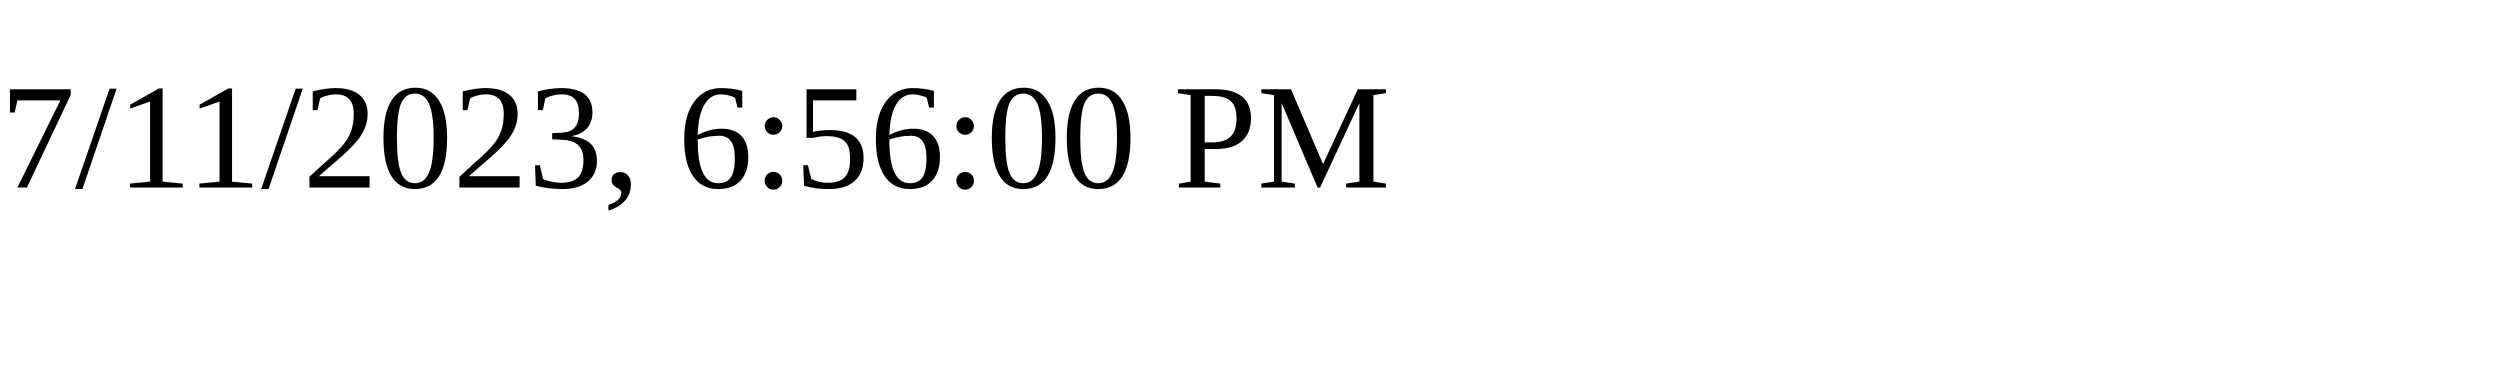
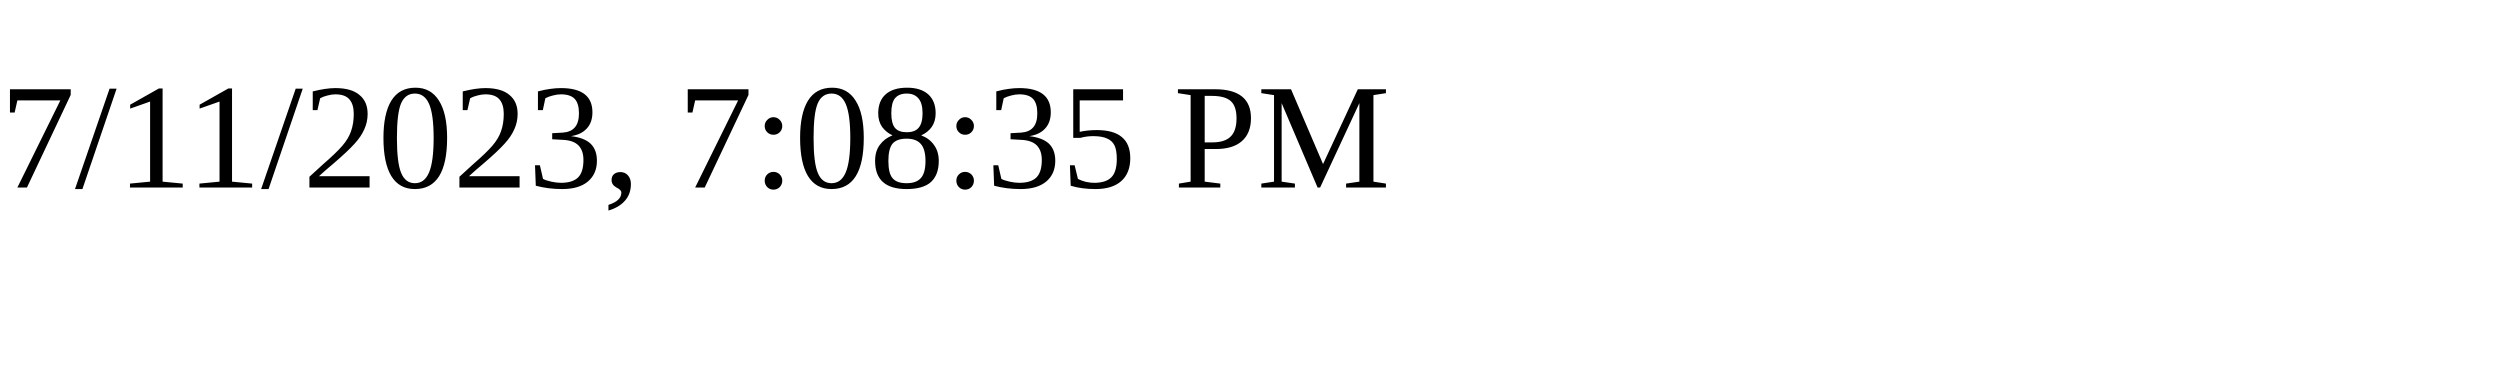
<svg xmlns="http://www.w3.org/2000/svg" height="30" width="200">
-   <text x="0" y="15">7/11/2023, 6:56:00 PM</text>
+   <text x="0" y="15">7/11/2023, 7:08:35 PM</text>
</svg>
